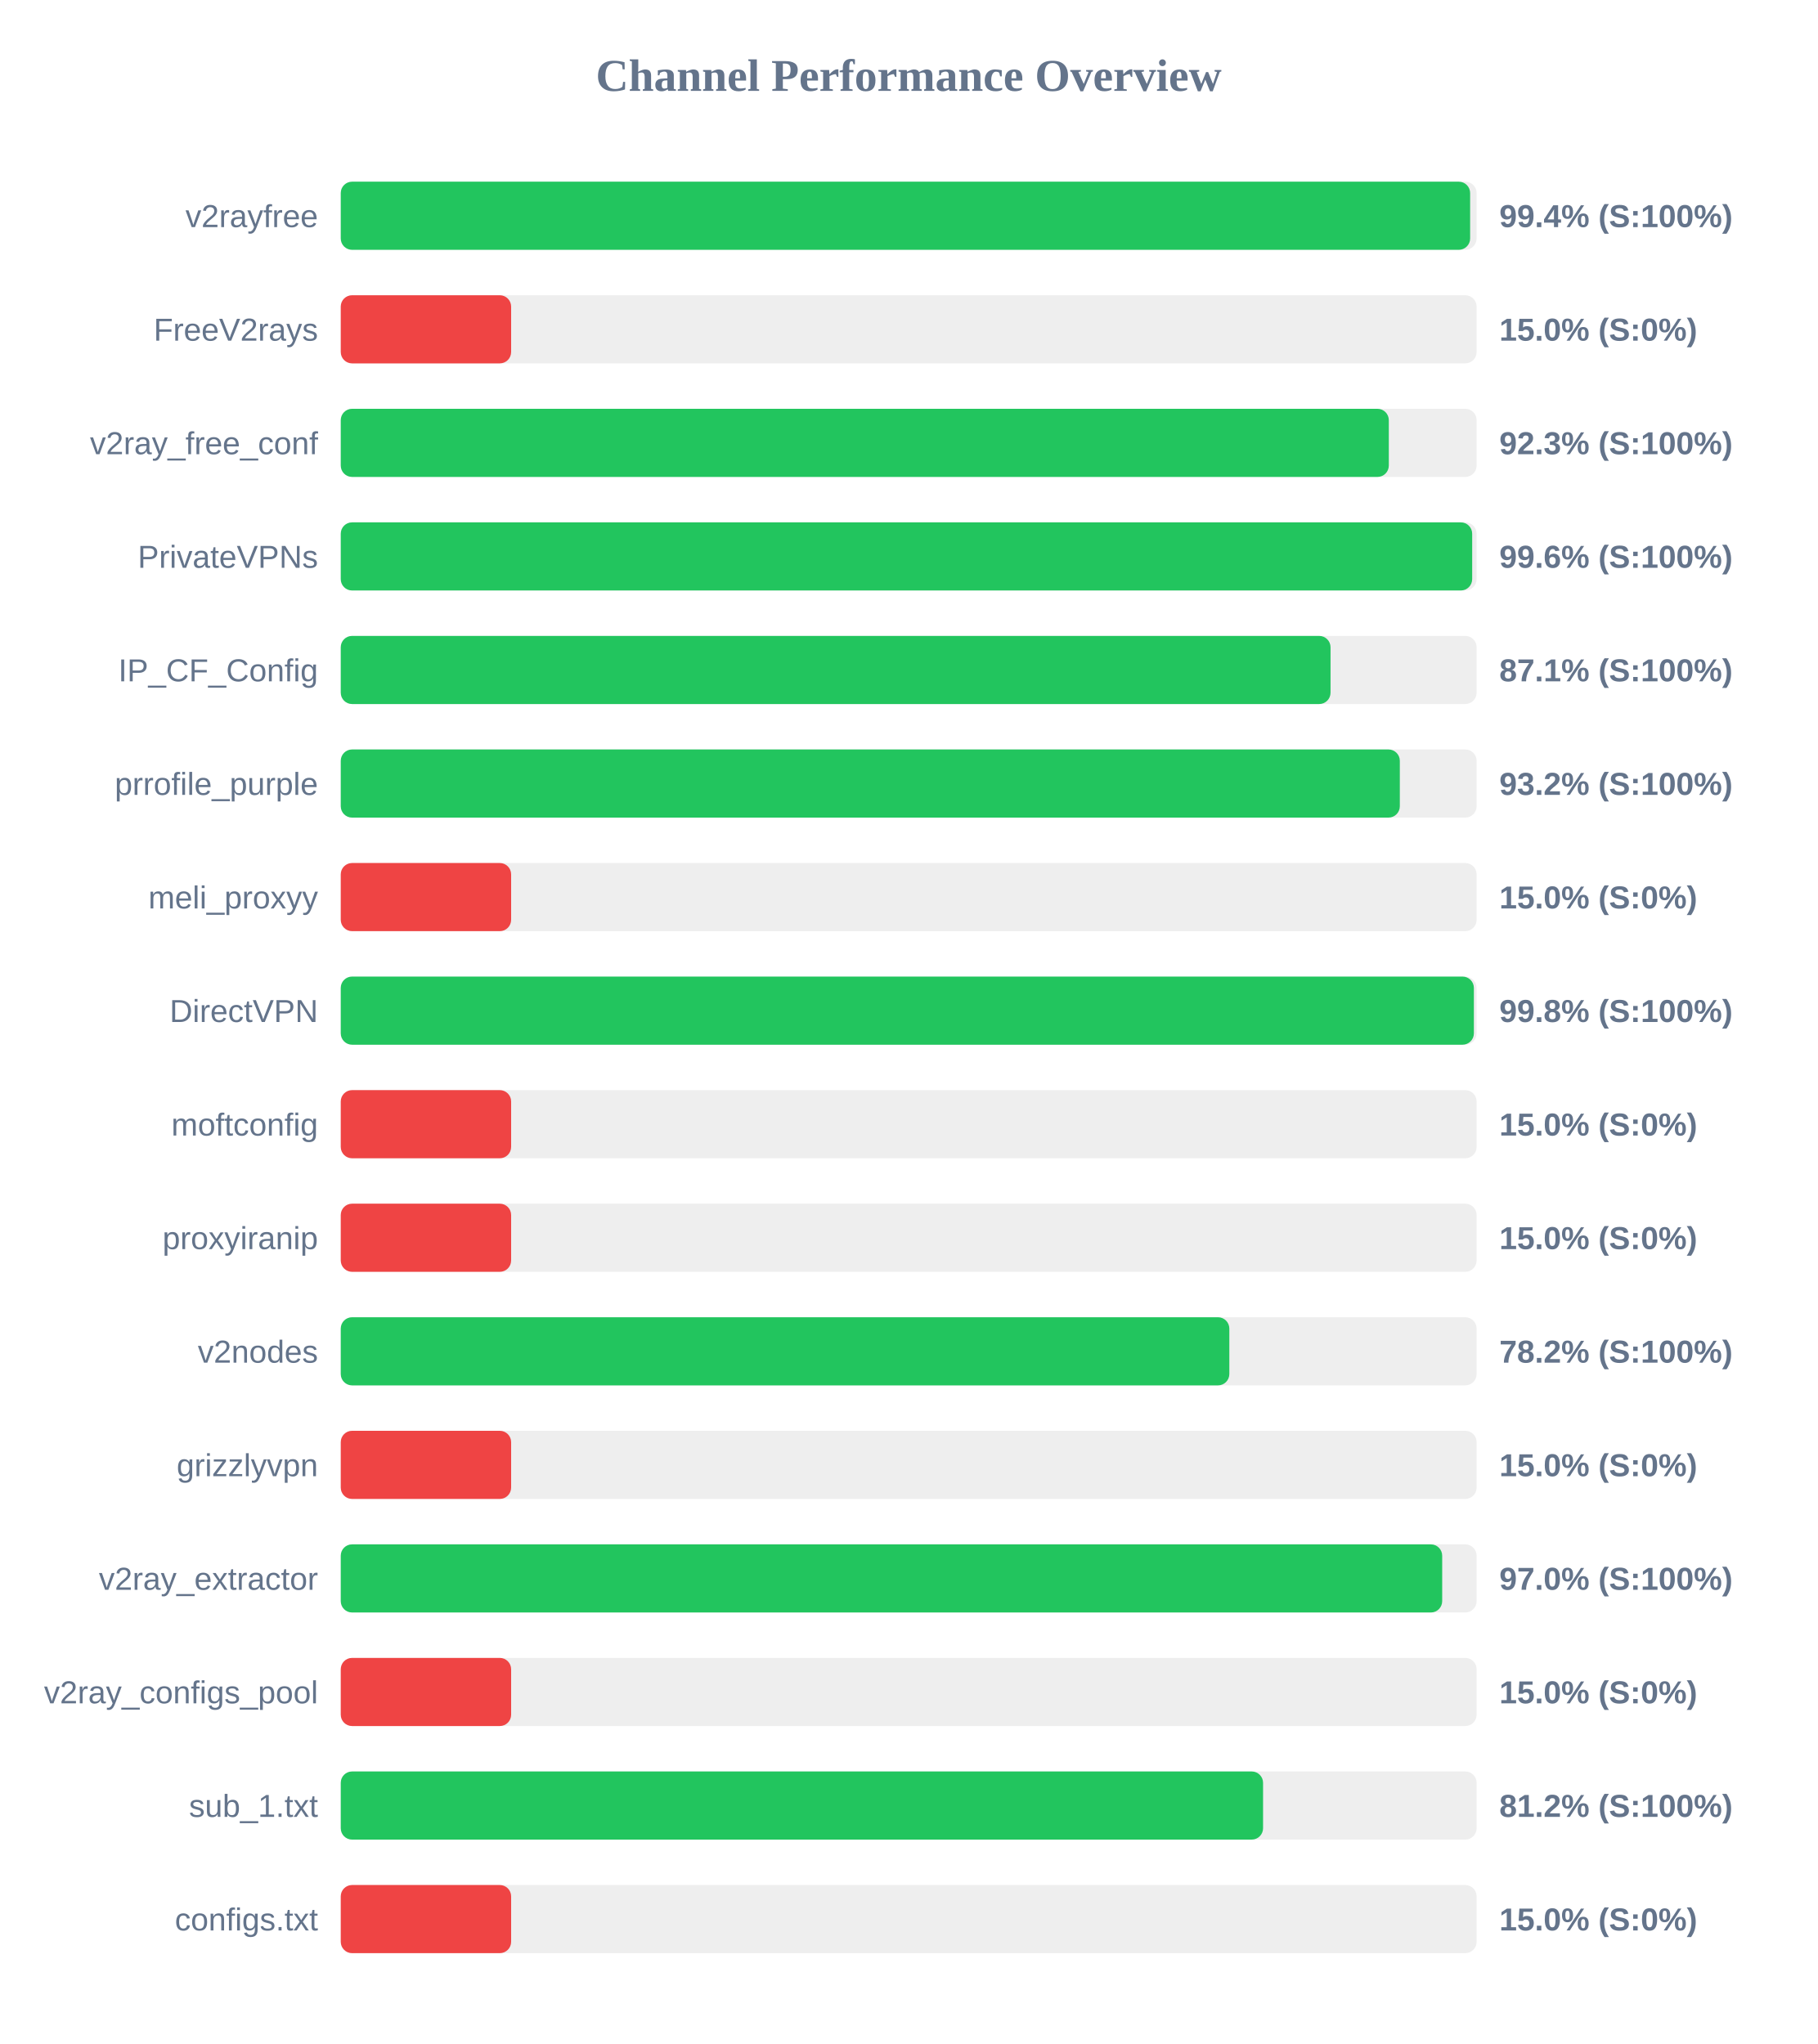
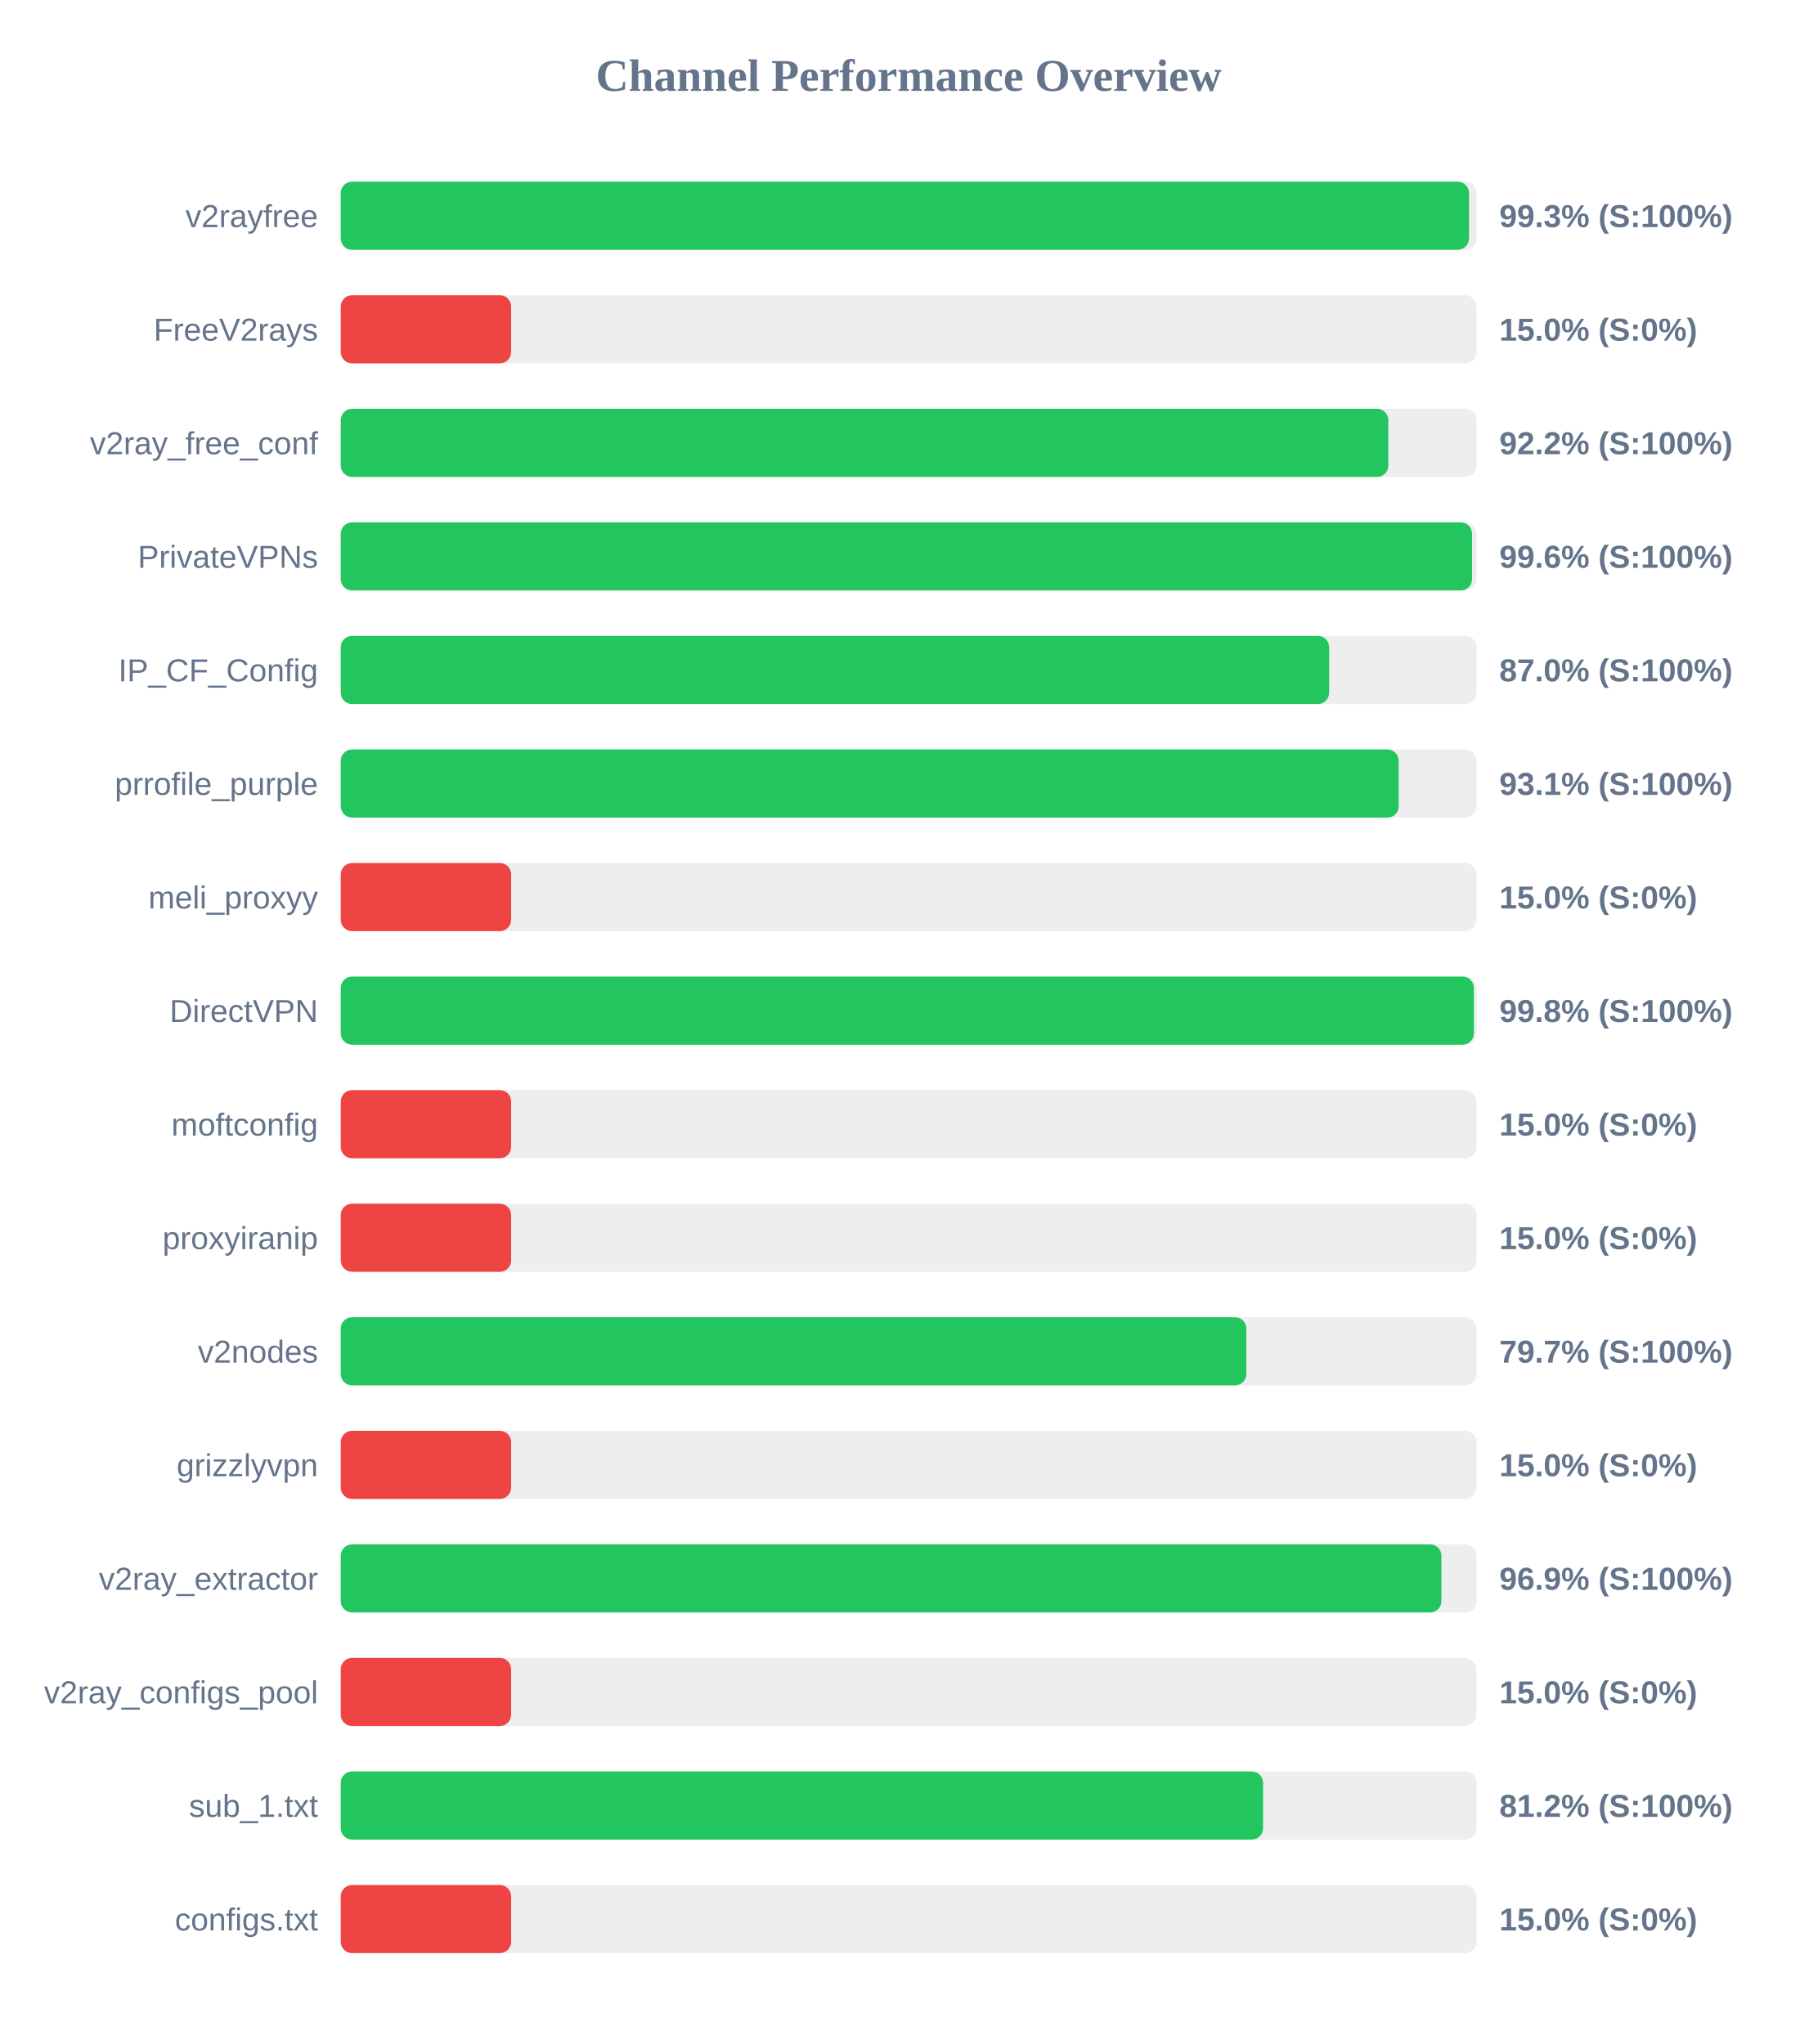
<svg xmlns="http://www.w3.org/2000/svg" width="800" height="900" version="1.1">
  <style>
        .row { font: 14px Arial; fill: #64748b; }
        .score { font: bold 14px Arial; fill: #64748b; }
    </style>
  <text x="400" y="40" text-anchor="middle" font-size="20px" font-weight="bold" fill="#64748b">Channel Performance Overview</text>
  <rect x="150" y="80" width="500" height="30" fill="#eee" rx="5" />
-   <rect x="150" y="80" width="497.15" height="30" fill="#22c55e" rx="5" />
+   <rect x="150" y="80" width="496.65" height="30" fill="#22c55e" rx="5" />
  <text x="140" y="100" text-anchor="end" class="row">v2rayfree</text>
-   <text x="660" y="100" text-anchor="start" class="score">99.4% (S:100%)</text>
+   <text x="660" y="100" text-anchor="start" class="score">99.3% (S:100%)</text>
  <rect x="150" y="130" width="500" height="30" fill="#eee" rx="5" />
  <rect x="150" y="130" width="75.0" height="30" fill="#ef4444" rx="5" />
  <text x="140" y="150" text-anchor="end" class="row">FreeV2rays</text>
  <text x="660" y="150" text-anchor="start" class="score">15.0% (S:0%)</text>
  <rect x="150" y="180" width="500" height="30" fill="#eee" rx="5" />
-   <rect x="150" y="180" width="461.35" height="30" fill="#22c55e" rx="5" />
+   <rect x="150" y="180" width="461.15" height="30" fill="#22c55e" rx="5" />
  <text x="140" y="200" text-anchor="end" class="row">v2ray_free_conf</text>
-   <text x="660" y="200" text-anchor="start" class="score">92.3% (S:100%)</text>
+   <text x="660" y="200" text-anchor="start" class="score">92.2% (S:100%)</text>
  <rect x="150" y="230" width="500" height="30" fill="#eee" rx="5" />
-   <rect x="150" y="230" width="498.05" height="30" fill="#22c55e" rx="5" />
+   <rect x="150" y="230" width="498.0" height="30" fill="#22c55e" rx="5" />
  <text x="140" y="250" text-anchor="end" class="row">PrivateVPNs</text>
  <text x="660" y="250" text-anchor="start" class="score">99.6% (S:100%)</text>
  <rect x="150" y="280" width="500" height="30" fill="#eee" rx="5" />
-   <rect x="150" y="280" width="435.7" height="30" fill="#22c55e" rx="5" />
+   <rect x="150" y="280" width="435.1" height="30" fill="#22c55e" rx="5" />
  <text x="140" y="300" text-anchor="end" class="row">IP_CF_Config</text>
-   <text x="660" y="300" text-anchor="start" class="score">87.1% (S:100%)</text>
+   <text x="660" y="300" text-anchor="start" class="score">87.0% (S:100%)</text>
  <rect x="150" y="330" width="500" height="30" fill="#eee" rx="5" />
-   <rect x="150" y="330" width="466.2" height="30" fill="#22c55e" rx="5" />
+   <rect x="150" y="330" width="465.7" height="30" fill="#22c55e" rx="5" />
  <text x="140" y="350" text-anchor="end" class="row">prrofile_purple</text>
-   <text x="660" y="350" text-anchor="start" class="score">93.2% (S:100%)</text>
+   <text x="660" y="350" text-anchor="start" class="score">93.1% (S:100%)</text>
  <rect x="150" y="380" width="500" height="30" fill="#eee" rx="5" />
  <rect x="150" y="380" width="75.0" height="30" fill="#ef4444" rx="5" />
  <text x="140" y="400" text-anchor="end" class="row">meli_proxyy</text>
  <text x="660" y="400" text-anchor="start" class="score">15.0% (S:0%)</text>
  <rect x="150" y="430" width="500" height="30" fill="#eee" rx="5" />
  <rect x="150" y="430" width="498.8" height="30" fill="#22c55e" rx="5" />
  <text x="140" y="450" text-anchor="end" class="row">DirectVPN</text>
  <text x="660" y="450" text-anchor="start" class="score">99.8% (S:100%)</text>
  <rect x="150" y="480" width="500" height="30" fill="#eee" rx="5" />
  <rect x="150" y="480" width="75.0" height="30" fill="#ef4444" rx="5" />
  <text x="140" y="500" text-anchor="end" class="row">moftconfig</text>
  <text x="660" y="500" text-anchor="start" class="score">15.0% (S:0%)</text>
  <rect x="150" y="530" width="500" height="30" fill="#eee" rx="5" />
  <rect x="150" y="530" width="75.0" height="30" fill="#ef4444" rx="5" />
  <text x="140" y="550" text-anchor="end" class="row">proxyiranip</text>
  <text x="660" y="550" text-anchor="start" class="score">15.0% (S:0%)</text>
  <rect x="150" y="580" width="500" height="30" fill="#eee" rx="5" />
-   <rect x="150" y="580" width="391.15" height="30" fill="#22c55e" rx="5" />
+   <rect x="150" y="580" width="398.65" height="30" fill="#22c55e" rx="5" />
  <text x="140" y="600" text-anchor="end" class="row">v2nodes</text>
-   <text x="660" y="600" text-anchor="start" class="score">78.2% (S:100%)</text>
+   <text x="660" y="600" text-anchor="start" class="score">79.7% (S:100%)</text>
  <rect x="150" y="630" width="500" height="30" fill="#eee" rx="5" />
  <rect x="150" y="630" width="75.0" height="30" fill="#ef4444" rx="5" />
  <text x="140" y="650" text-anchor="end" class="row">grizzlyvpn</text>
  <text x="660" y="650" text-anchor="start" class="score">15.0% (S:0%)</text>
  <rect x="150" y="680" width="500" height="30" fill="#eee" rx="5" />
-   <rect x="150" y="680" width="484.85" height="30" fill="#22c55e" rx="5" />
+   <rect x="150" y="680" width="484.5" height="30" fill="#22c55e" rx="5" />
  <text x="140" y="700" text-anchor="end" class="row">v2ray_extractor</text>
-   <text x="660" y="700" text-anchor="start" class="score">97.0% (S:100%)</text>
+   <text x="660" y="700" text-anchor="start" class="score">96.9% (S:100%)</text>
  <rect x="150" y="730" width="500" height="30" fill="#eee" rx="5" />
  <rect x="150" y="730" width="75.0" height="30" fill="#ef4444" rx="5" />
  <text x="140" y="750" text-anchor="end" class="row">v2ray_configs_pool</text>
  <text x="660" y="750" text-anchor="start" class="score">15.0% (S:0%)</text>
  <rect x="150" y="780" width="500" height="30" fill="#eee" rx="5" />
  <rect x="150" y="780" width="406.0" height="30" fill="#22c55e" rx="5" />
  <text x="140" y="800" text-anchor="end" class="row">sub_1.txt</text>
  <text x="660" y="800" text-anchor="start" class="score">81.2% (S:100%)</text>
  <rect x="150" y="830" width="500" height="30" fill="#eee" rx="5" />
  <rect x="150" y="830" width="75.0" height="30" fill="#ef4444" rx="5" />
  <text x="140" y="850" text-anchor="end" class="row">configs.txt</text>
  <text x="660" y="850" text-anchor="start" class="score">15.0% (S:0%)</text>
</svg>
